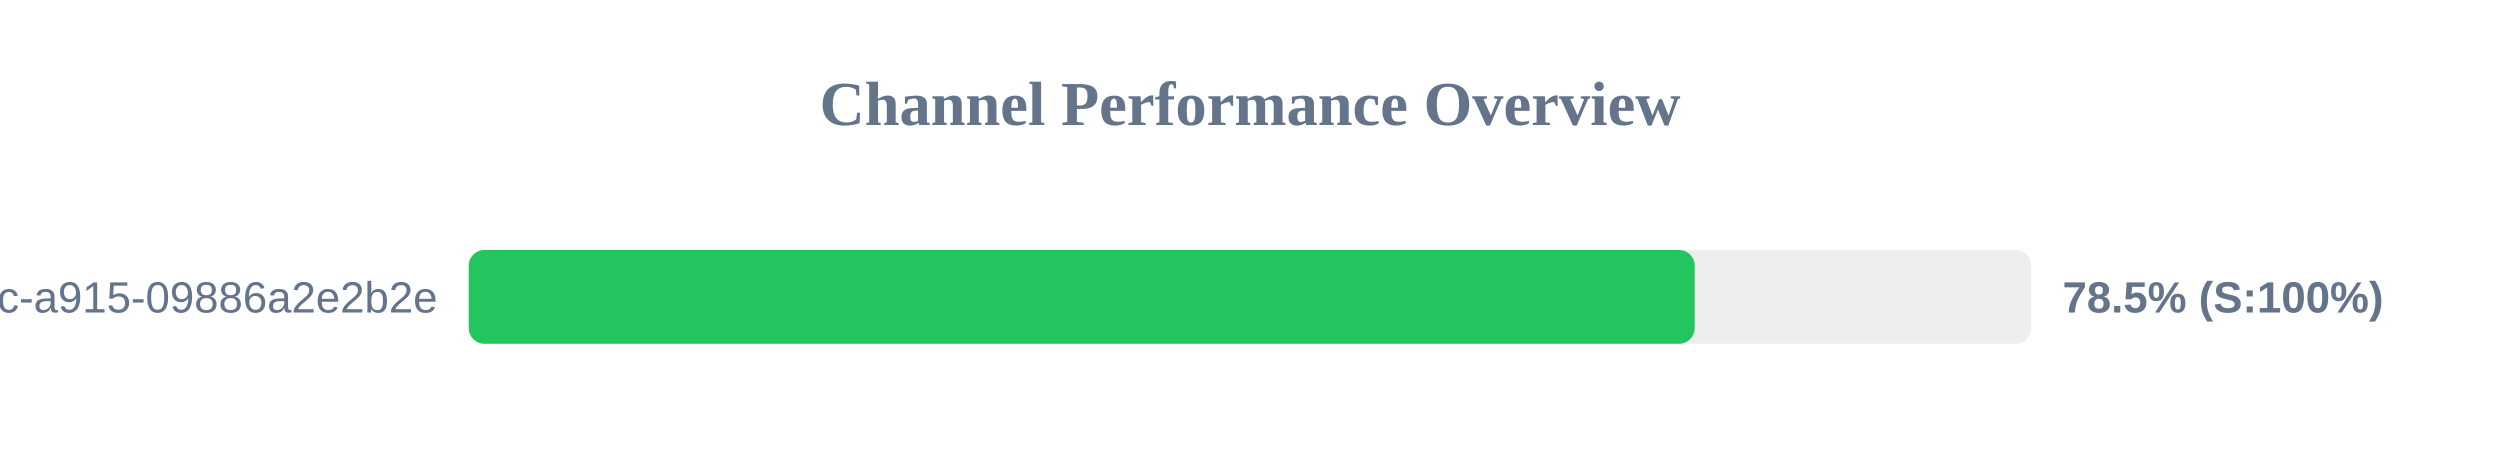
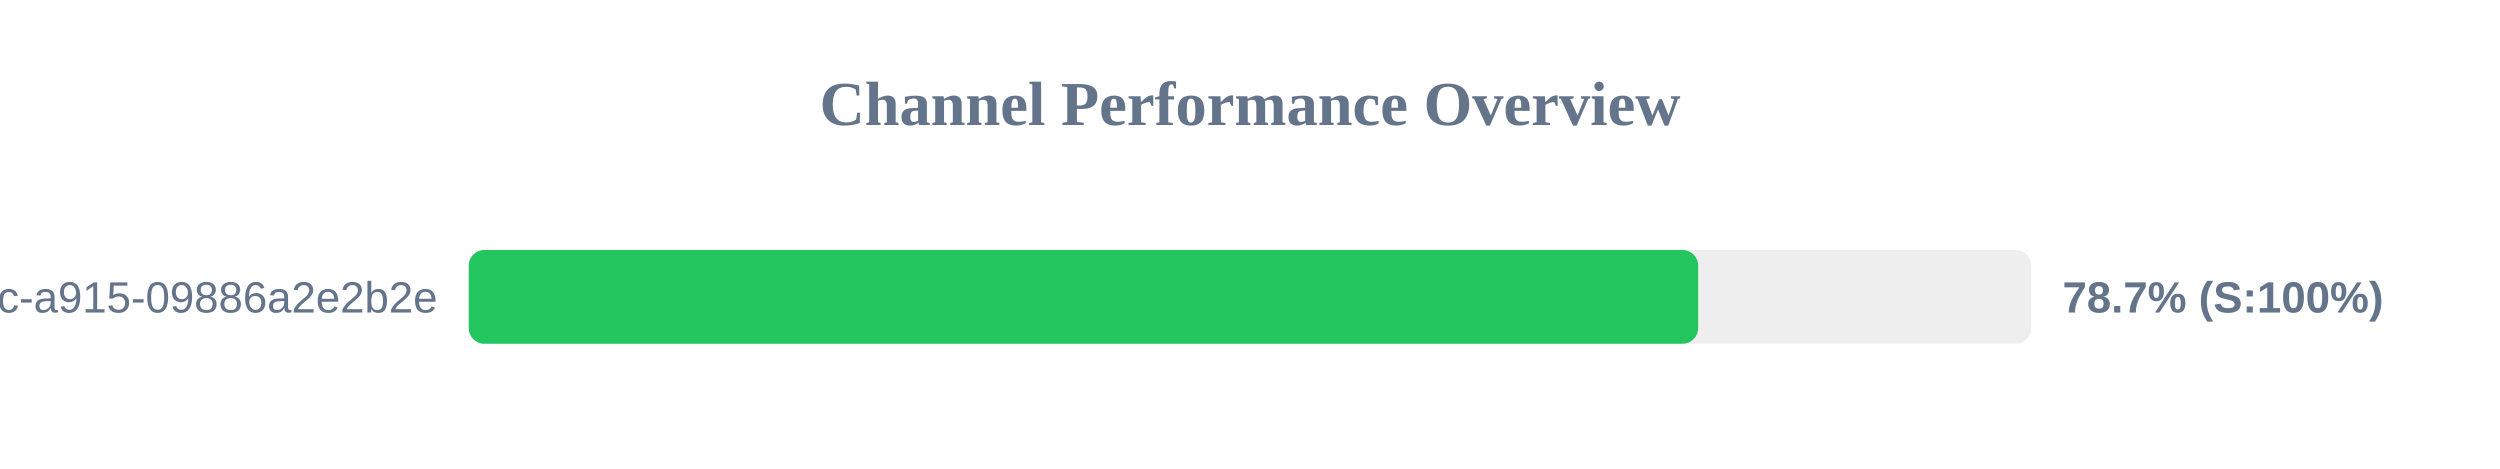
<svg xmlns="http://www.w3.org/2000/svg" width="800" height="150" version="1.1">
  <style>
        .row { font: 14px Arial; fill: #64748b; }
        .score { font: bold 14px Arial; fill: #64748b; }
    </style>
  <text x="400" y="40" text-anchor="middle" font-size="20px" font-weight="bold" fill="#64748b">Channel Performance Overview</text>
  <rect x="150" y="80" width="500" height="30" fill="#eee" rx="5" />
-   <rect x="150" y="80" width="392.3" height="30" fill="#22c55e" rx="5" />
+   <rect x="150" y="80" width="393.4" height="30" fill="#22c55e" rx="5" />
  <text x="140" y="100" text-anchor="end" class="row">?uuid=52816135-d3bc-46bc-a915-09886a2e2b2e</text>
-   <text x="660" y="100" text-anchor="start" class="score">78.5% (S:100%)</text>
+   <text x="660" y="100" text-anchor="start" class="score">78.7% (S:100%)</text>
</svg>
